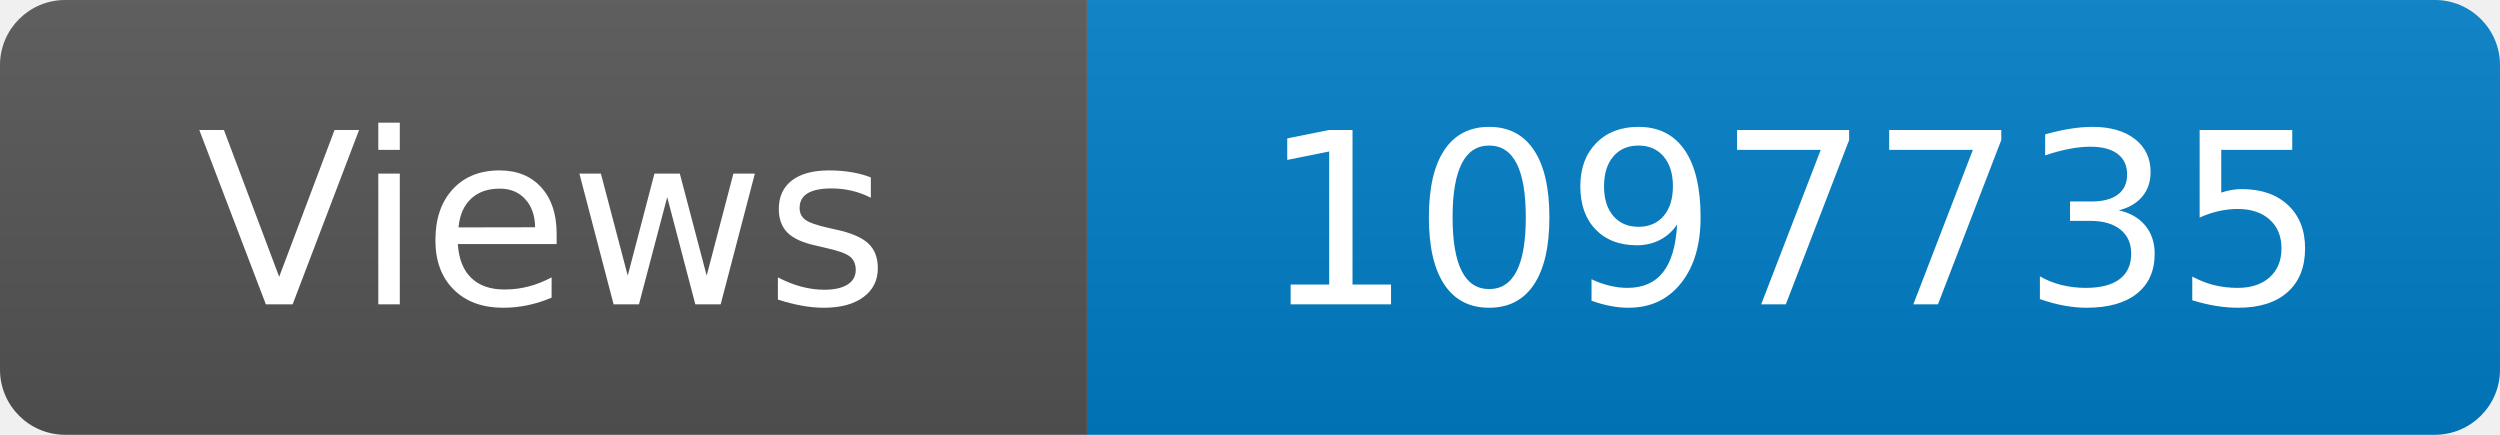
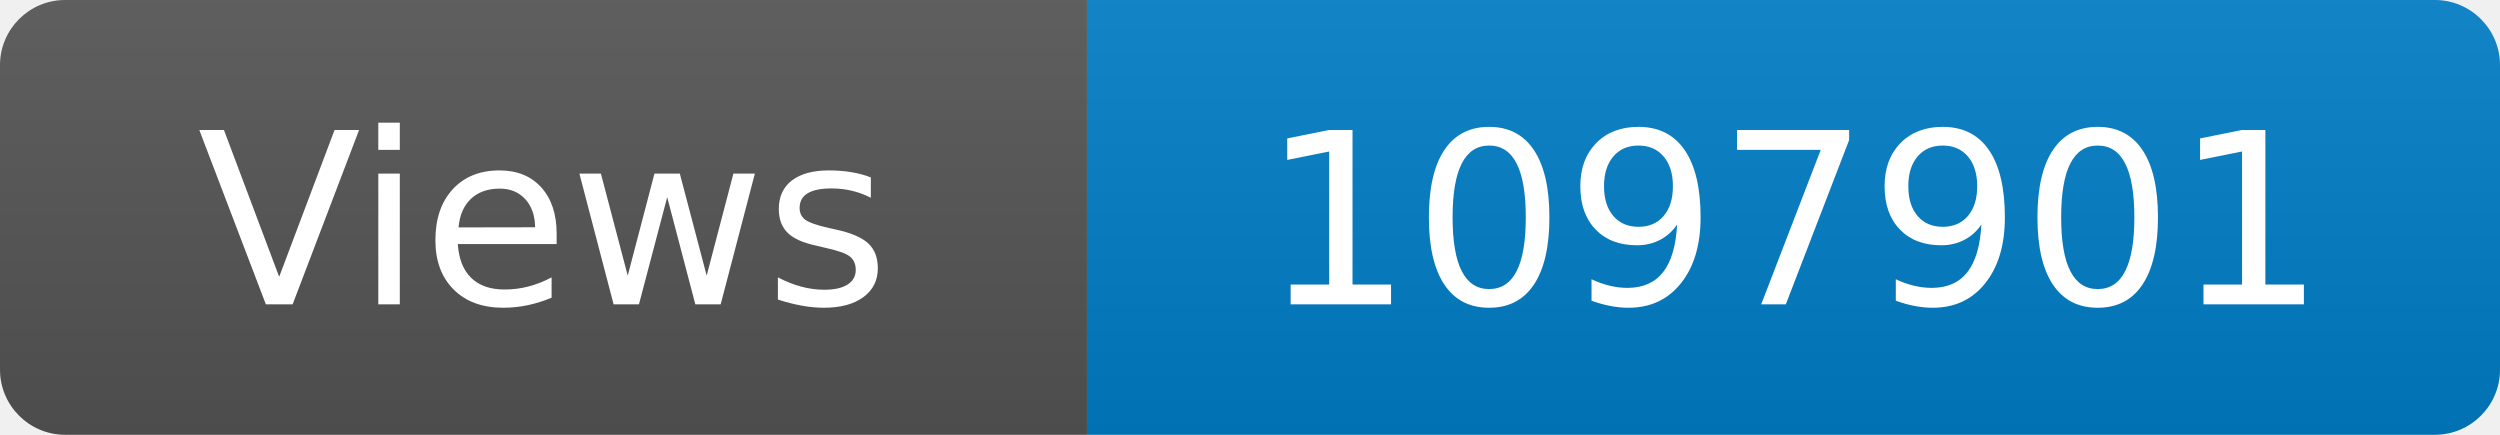
<svg xmlns="http://www.w3.org/2000/svg" width="115" height="20" role="img" aria-label="Maintained?: yes">
  <linearGradient id="s" x2="0" y2="100%">
    <stop offset="0" stop-color="#bbb" stop-opacity=".1" />
    <stop offset="1" stop-opacity=".1" />
  </linearGradient>
  <clipPath id="r">
    <rect width="115" height="20" rx="3" fill="#fff" />
  </clipPath>
  <g clip-path="url(#r)">
    <rect width="50" height="20" fill="#555" />
    <rect x="50" width="160" height="20" fill="#007ec6" />
    <rect width="115" height="20" fill="url(#s)" />
  </g>
  <g fill="#fff" text-anchor="middle" font-family="Verdana,Geneva,DejaVu Sans,sans-serif" font-size="110">
    <text x="250" y="140" transform="scale(.1)" fill="#fff">Views</text>
-     <text x="825" y="140" transform="scale(.1)" fill="#fff">1097735</text>
+     <text x="825" y="140" transform="scale(.1)" fill="#fff">1097901</text>
  </g>
</svg>
